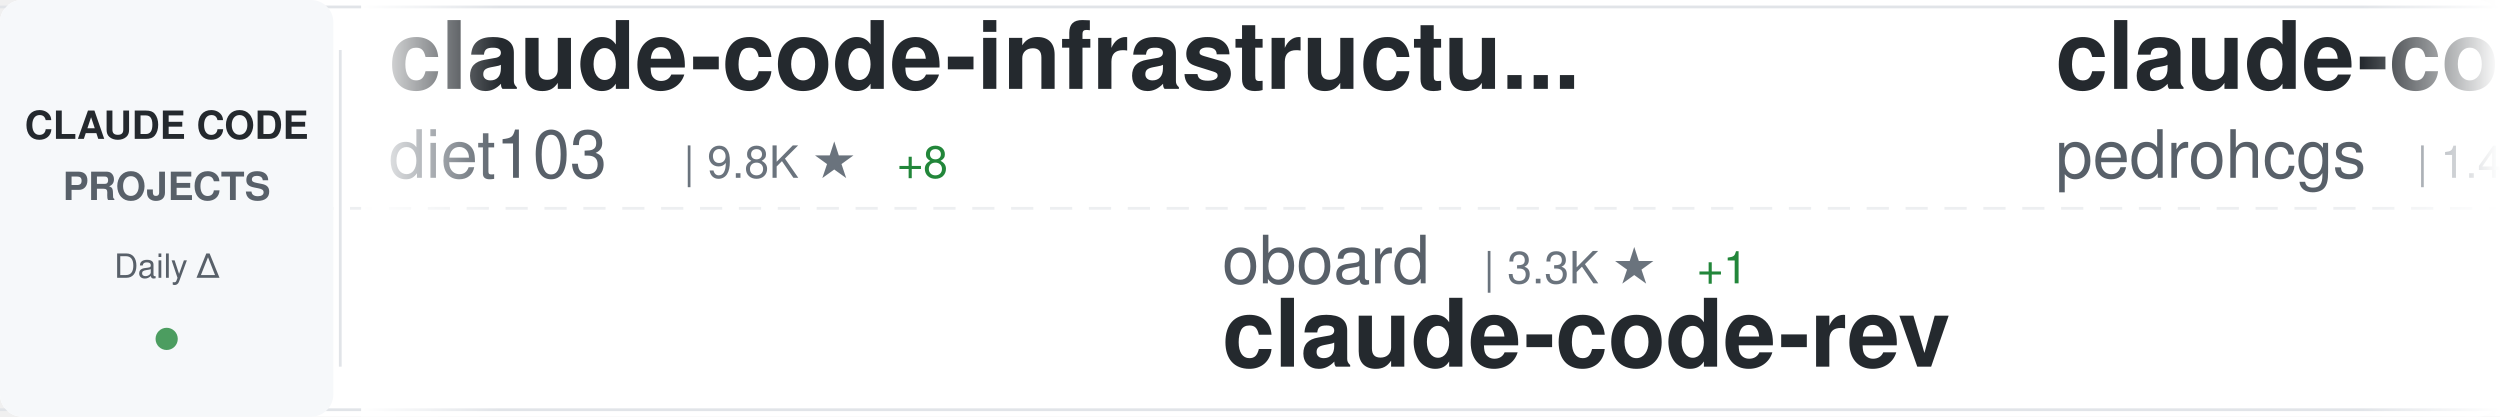
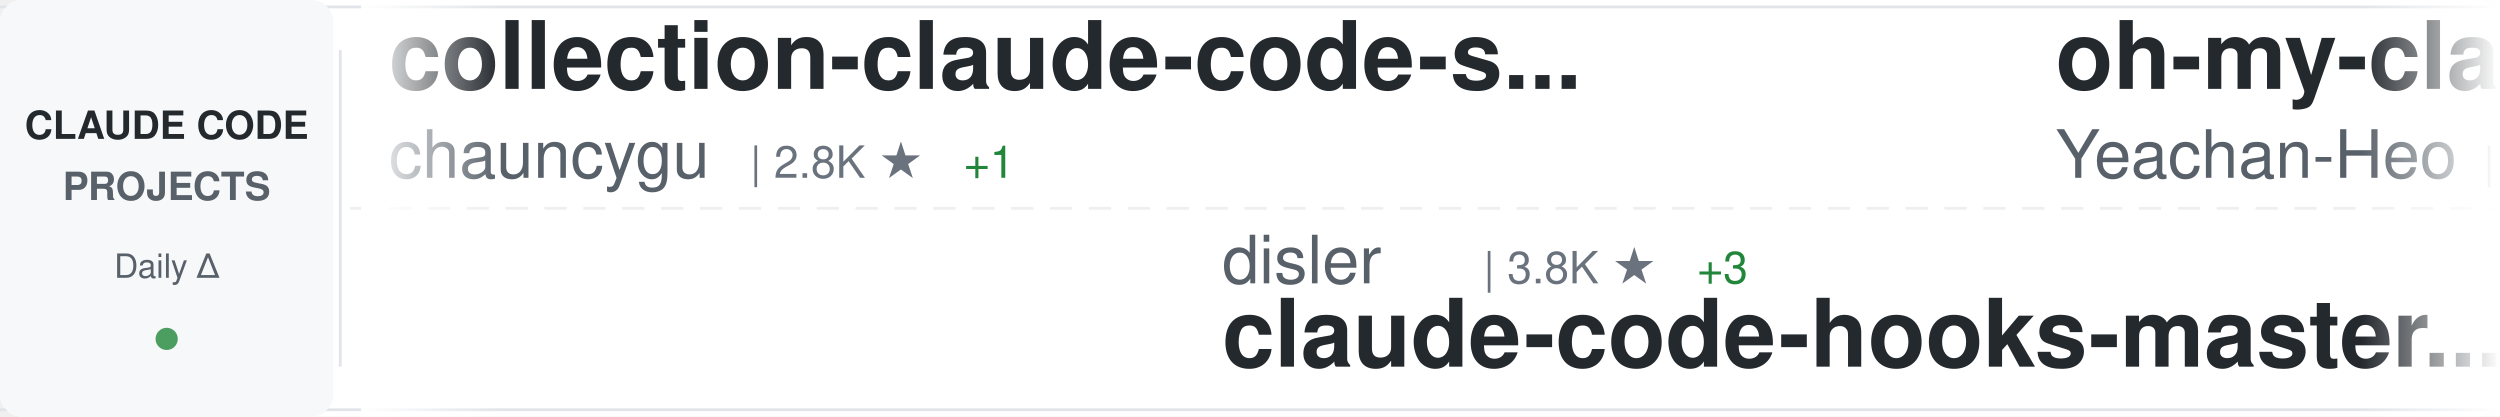
<svg xmlns="http://www.w3.org/2000/svg" width="900" height="150">
  <defs>
    <linearGradient id="awesomeLeftFade" x1="0%" y1="0%" x2="100%" y2="0%">
      <stop offset="0%" style="stop-color:#ffffff;stop-opacity:1" />
      <stop offset="100%" style="stop-color:#ffffff;stop-opacity:0" />
    </linearGradient>
    <linearGradient id="awesomeRightFade" x1="0%" y1="0%" x2="100%" y2="0%">
      <stop offset="0%" style="stop-color:#ffffff;stop-opacity:0" />
      <stop offset="100%" style="stop-color:#ffffff;stop-opacity:1" />
    </linearGradient>
  </defs>
  <rect width="900" height="150" fill="#ffffff" rx="8" />
  <rect x="0" y="2" width="900" height="1" fill="#e1e4e8" />
  <rect x="0" y="147" width="900" height="1" fill="#e1e4e8" />
  <line x1="0" y1="75" x2="900" y2="75" stroke="#e1e4e8" stroke-width="1" stroke-dasharray="8 6" opacity="0.6" />
  <rect x="0" y="0" width="120" height="150" fill="#f6f8fa" rx="8" />
  <text x="60" y="50" font-family="-apple-system, BlinkMacSystemFont, 'Segoe UI', Helvetica, Arial, sans-serif" font-size="14" font-weight="600" fill="#24292e" text-anchor="middle">CLAUDE CODE</text>
  <text x="60" y="72" font-family="-apple-system, BlinkMacSystemFont, 'Segoe UI', Helvetica, Arial, sans-serif" font-size="14" font-weight="600" fill="#586069" text-anchor="middle">PROJECTS</text>
  <text x="60" y="100" font-family="-apple-system, BlinkMacSystemFont, 'Segoe UI', Helvetica, Arial, sans-serif" font-size="12" font-weight="500" fill="#586069" text-anchor="middle">Daily Δ</text>
  <circle cx="60" cy="122" r="4" fill="#22863a" opacity="0.8" />
  <rect x="122" y="18" width="1" height="114" fill="#e1e4e8" />
  <clipPath id="awesomeTickerClip">
    <rect x="130" y="0" width="770" height="150" />
  </clipPath>
  <g clip-path="url(#awesomeTickerClip)">
    <g id="awesomeTickerItems">
      <animateTransform attributeName="transform" attributeType="XML" type="translate" from="0 0" to="-3000 0" dur="54s" repeatCount="indefinite" />
      <g transform="translate(0, 0)">
-         <text x="140" y="32" font-family="-apple-system, BlinkMacSystemFont, 'Segoe UI', Helvetica, Arial, sans-serif" font-size="34" font-weight="600" fill="#24292e">claude-code-infrastructu...</text>
-         <text x="140" y="64" font-family="-apple-system, BlinkMacSystemFont, 'Segoe UI', Helvetica, Arial, sans-serif" font-size="24" font-weight="400" fill="#586069">diet103</text>
-         <text x="246" y="64" font-family="-apple-system, BlinkMacSystemFont, 'Segoe UI', Helvetica, Arial, sans-serif" font-size="16" font-weight="500" fill="#6a737d">| 9.8K ★</text>
-         <text x="323" y="64" font-family="-apple-system, BlinkMacSystemFont, 'Segoe UI', Helvetica, Arial, sans-serif" font-size="16" font-weight="500" fill="#22863a"> +8</text>
+         <text x="140" y="32" font-family="-apple-system, BlinkMacSystemFont, 'Segoe UI', Helvetica, Arial, sans-serif" font-size="34" font-weight="600" fill="#24292e">collection-claude-code-s...</text>
+         <text x="140" y="64" font-family="-apple-system, BlinkMacSystemFont, 'Segoe UI', Helvetica, Arial, sans-serif" font-size="24" font-weight="400" fill="#586069">chauncygu</text>
+         <text x="270" y="64" font-family="-apple-system, BlinkMacSystemFont, 'Segoe UI', Helvetica, Arial, sans-serif" font-size="16" font-weight="500" fill="#6a737d">| 2.8K ★</text>
+         <text x="347" y="64" font-family="-apple-system, BlinkMacSystemFont, 'Segoe UI', Helvetica, Arial, sans-serif" font-size="16" font-weight="500" fill="#22863a"> +1</text>
      </g>
      <g transform="translate(300, 0)">
-         <text x="140" y="102" font-family="-apple-system, BlinkMacSystemFont, 'Segoe UI', Helvetica, Arial, sans-serif" font-size="24" font-weight="400" fill="#586069">oboard</text>
-         <text x="234" y="102" font-family="-apple-system, BlinkMacSystemFont, 'Segoe UI', Helvetica, Arial, sans-serif" font-size="16" font-weight="500" fill="#6a737d">| 3.3K ★</text>
-         <text x="311" y="102" font-family="-apple-system, BlinkMacSystemFont, 'Segoe UI', Helvetica, Arial, sans-serif" font-size="16" font-weight="500" fill="#22863a"> +1</text>
-         <text x="140" y="132" font-family="-apple-system, BlinkMacSystemFont, 'Segoe UI', Helvetica, Arial, sans-serif" font-size="34" font-weight="600" fill="#24292e">claude-code-rev</text>
+         <text x="140" y="102" font-family="-apple-system, BlinkMacSystemFont, 'Segoe UI', Helvetica, Arial, sans-serif" font-size="24" font-weight="400" fill="#586069">disler</text>
+         <text x="234" y="102" font-family="-apple-system, BlinkMacSystemFont, 'Segoe UI', Helvetica, Arial, sans-serif" font-size="16" font-weight="500" fill="#6a737d">| 3.8K ★</text>
+         <text x="311" y="102" font-family="-apple-system, BlinkMacSystemFont, 'Segoe UI', Helvetica, Arial, sans-serif" font-size="16" font-weight="500" fill="#22863a"> +3</text>
+         <text x="140" y="132" font-family="-apple-system, BlinkMacSystemFont, 'Segoe UI', Helvetica, Arial, sans-serif" font-size="34" font-weight="600" fill="#24292e">claude-code-hooks-master...</text>
      </g>
      <g transform="translate(600, 0)">
-         <text x="140" y="32" font-family="-apple-system, BlinkMacSystemFont, 'Segoe UI', Helvetica, Arial, sans-serif" font-size="34" font-weight="600" fill="#24292e">claude-code-my-workflow</text>
-         <text x="140" y="64" font-family="-apple-system, BlinkMacSystemFont, 'Segoe UI', Helvetica, Arial, sans-serif" font-size="24" font-weight="400" fill="#586069">pedrohcgs</text>
-         <text x="270" y="64" font-family="-apple-system, BlinkMacSystemFont, 'Segoe UI', Helvetica, Arial, sans-serif" font-size="16" font-weight="500" fill="#6a737d">| 1.4K ★</text>
+         <text x="140" y="32" font-family="-apple-system, BlinkMacSystemFont, 'Segoe UI', Helvetica, Arial, sans-serif" font-size="34" font-weight="600" fill="#24292e">oh-my-claudecode</text>
+         <text x="140" y="64" font-family="-apple-system, BlinkMacSystemFont, 'Segoe UI', Helvetica, Arial, sans-serif" font-size="24" font-weight="400" fill="#586069">Yeachan-Heo</text>
+         <text x="294" y="64" font-family="-apple-system, BlinkMacSystemFont, 'Segoe UI', Helvetica, Arial, sans-serif" font-size="16" font-weight="500" fill="#6a737d">| 37.9K ★</text>
+         <text x="380" y="64" font-family="-apple-system, BlinkMacSystemFont, 'Segoe UI', Helvetica, Arial, sans-serif" font-size="16" font-weight="500" fill="#22863a"> +27</text>
      </g>
      <g transform="translate(900, 0)">
-         <text x="140" y="102" font-family="-apple-system, BlinkMacSystemFont, 'Segoe UI', Helvetica, Arial, sans-serif" font-size="24" font-weight="400" fill="#586069">kodu-ai</text>
-         <text x="246" y="102" font-family="-apple-system, BlinkMacSystemFont, 'Segoe UI', Helvetica, Arial, sans-serif" font-size="16" font-weight="500" fill="#6a737d">| 5.3K ★</text>
-         <text x="140" y="132" font-family="-apple-system, BlinkMacSystemFont, 'Segoe UI', Helvetica, Arial, sans-serif" font-size="34" font-weight="600" fill="#24292e">claude-coder</text>
+         <text x="140" y="102" font-family="-apple-system, BlinkMacSystemFont, 'Segoe UI', Helvetica, Arial, sans-serif" font-size="24" font-weight="400" fill="#586069">anthropics</text>
+         <text x="282" y="102" font-family="-apple-system, BlinkMacSystemFont, 'Segoe UI', Helvetica, Arial, sans-serif" font-size="16" font-weight="500" fill="#6a737d">| 5.6K ★</text>
+         <text x="359" y="102" font-family="-apple-system, BlinkMacSystemFont, 'Segoe UI', Helvetica, Arial, sans-serif" font-size="16" font-weight="500" fill="#22863a"> +6</text>
+         <text x="140" y="132" font-family="-apple-system, BlinkMacSystemFont, 'Segoe UI', Helvetica, Arial, sans-serif" font-size="34" font-weight="600" fill="#24292e">claude-code-security-rev...</text>
      </g>
      <g transform="translate(1200, 0)">
-         <text x="140" y="32" font-family="-apple-system, BlinkMacSystemFont, 'Segoe UI', Helvetica, Arial, sans-serif" font-size="34" font-weight="600" fill="#24292e">ClaudeCode</text>
-         <text x="140" y="64" font-family="-apple-system, BlinkMacSystemFont, 'Segoe UI', Helvetica, Arial, sans-serif" font-size="24" font-weight="400" fill="#586069">guanshan</text>
-         <text x="258" y="64" font-family="-apple-system, BlinkMacSystemFont, 'Segoe UI', Helvetica, Arial, sans-serif" font-size="16" font-weight="500" fill="#6a737d">| 61 ★</text>
+         <text x="140" y="32" font-family="-apple-system, BlinkMacSystemFont, 'Segoe UI', Helvetica, Arial, sans-serif" font-size="34" font-weight="600" fill="#24292e">claude-code-cli</text>
+         <text x="140" y="64" font-family="-apple-system, BlinkMacSystemFont, 'Segoe UI', Helvetica, Arial, sans-serif" font-size="24" font-weight="400" fill="#586069">huangserva</text>
+         <text x="282" y="64" font-family="-apple-system, BlinkMacSystemFont, 'Segoe UI', Helvetica, Arial, sans-serif" font-size="16" font-weight="500" fill="#6a737d">| 621 ★</text>
      </g>
      <g transform="translate(1500, 0)">
-         <text x="140" y="102" font-family="-apple-system, BlinkMacSystemFont, 'Segoe UI', Helvetica, Arial, sans-serif" font-size="24" font-weight="400" fill="#586069">lorryjovens-hub</text>
-         <text x="342" y="102" font-family="-apple-system, BlinkMacSystemFont, 'Segoe UI', Helvetica, Arial, sans-serif" font-size="16" font-weight="500" fill="#6a737d">| 1.7K ★</text>
-         <text x="140" y="132" font-family="-apple-system, BlinkMacSystemFont, 'Segoe UI', Helvetica, Arial, sans-serif" font-size="34" font-weight="600" fill="#24292e">claude-code-rust</text>
+         <text x="140" y="102" font-family="-apple-system, BlinkMacSystemFont, 'Segoe UI', Helvetica, Arial, sans-serif" font-size="24" font-weight="400" fill="#586069">ChinaSiro</text>
+         <text x="270" y="102" font-family="-apple-system, BlinkMacSystemFont, 'Segoe UI', Helvetica, Arial, sans-serif" font-size="16" font-weight="500" fill="#6a737d">| 9.6K ★</text>
+         <text x="347" y="102" font-family="-apple-system, BlinkMacSystemFont, 'Segoe UI', Helvetica, Arial, sans-serif" font-size="16" font-weight="500" fill="#22863a"> +5</text>
+         <text x="140" y="132" font-family="-apple-system, BlinkMacSystemFont, 'Segoe UI', Helvetica, Arial, sans-serif" font-size="34" font-weight="600" fill="#24292e">claude-code-sourcemap</text>
      </g>
      <g transform="translate(1800, 0)">
-         <text x="140" y="32" font-family="-apple-system, BlinkMacSystemFont, 'Segoe UI', Helvetica, Arial, sans-serif" font-size="34" font-weight="600" fill="#24292e">Claude-Code</text>
-         <text x="140" y="64" font-family="-apple-system, BlinkMacSystemFont, 'Segoe UI', Helvetica, Arial, sans-serif" font-size="24" font-weight="400" fill="#586069">pengchengneo</text>
-         <text x="306" y="64" font-family="-apple-system, BlinkMacSystemFont, 'Segoe UI', Helvetica, Arial, sans-serif" font-size="16" font-weight="500" fill="#6a737d">| 1.7K ★</text>
-         <text x="383" y="64" font-family="-apple-system, BlinkMacSystemFont, 'Segoe UI', Helvetica, Arial, sans-serif" font-size="16" font-weight="500" fill="#22863a"> +5</text>
+         <text x="140" y="32" font-family="-apple-system, BlinkMacSystemFont, 'Segoe UI', Helvetica, Arial, sans-serif" font-size="34" font-weight="600" fill="#24292e">awesome-claude-code-tool...</text>
+         <text x="140" y="64" font-family="-apple-system, BlinkMacSystemFont, 'Segoe UI', Helvetica, Arial, sans-serif" font-size="24" font-weight="400" fill="#586069">rohitg00</text>
+         <text x="258" y="64" font-family="-apple-system, BlinkMacSystemFont, 'Segoe UI', Helvetica, Arial, sans-serif" font-size="16" font-weight="500" fill="#6a737d">| 2.3K ★</text>
+         <text x="335" y="64" font-family="-apple-system, BlinkMacSystemFont, 'Segoe UI', Helvetica, Arial, sans-serif" font-size="16" font-weight="500" fill="#22863a"> +5</text>
      </g>
      <g transform="translate(2100, 0)">
-         <text x="140" y="102" font-family="-apple-system, BlinkMacSystemFont, 'Segoe UI', Helvetica, Arial, sans-serif" font-size="24" font-weight="400" fill="#586069">repowise-dev</text>
-         <text x="306" y="102" font-family="-apple-system, BlinkMacSystemFont, 'Segoe UI', Helvetica, Arial, sans-serif" font-size="16" font-weight="500" fill="#6a737d">| 1.2K ★</text>
-         <text x="383" y="102" font-family="-apple-system, BlinkMacSystemFont, 'Segoe UI', Helvetica, Arial, sans-serif" font-size="16" font-weight="500" fill="#22863a"> +2</text>
-         <text x="140" y="132" font-family="-apple-system, BlinkMacSystemFont, 'Segoe UI', Helvetica, Arial, sans-serif" font-size="34" font-weight="600" fill="#24292e">claude-code-prompts</text>
+         <text x="140" y="102" font-family="-apple-system, BlinkMacSystemFont, 'Segoe UI', Helvetica, Arial, sans-serif" font-size="24" font-weight="400" fill="#586069">shareAI-lab</text>
+         <text x="294" y="102" font-family="-apple-system, BlinkMacSystemFont, 'Segoe UI', Helvetica, Arial, sans-serif" font-size="16" font-weight="500" fill="#6a737d">| 71.5K ★</text>
+         <text x="380" y="102" font-family="-apple-system, BlinkMacSystemFont, 'Segoe UI', Helvetica, Arial, sans-serif" font-size="16" font-weight="500" fill="#22863a"> +93</text>
+         <text x="140" y="132" font-family="-apple-system, BlinkMacSystemFont, 'Segoe UI', Helvetica, Arial, sans-serif" font-size="34" font-weight="600" fill="#24292e">learn-claude-code</text>
      </g>
      <g transform="translate(2400, 0)">
-         <text x="140" y="32" font-family="-apple-system, BlinkMacSystemFont, 'Segoe UI', Helvetica, Arial, sans-serif" font-size="34" font-weight="600" fill="#24292e">claude-code-local</text>
-         <text x="140" y="64" font-family="-apple-system, BlinkMacSystemFont, 'Segoe UI', Helvetica, Arial, sans-serif" font-size="24" font-weight="400" fill="#586069">nicedreamzapp</text>
-         <text x="318" y="64" font-family="-apple-system, BlinkMacSystemFont, 'Segoe UI', Helvetica, Arial, sans-serif" font-size="16" font-weight="500" fill="#6a737d">| 3.0K ★</text>
-         <text x="395" y="64" font-family="-apple-system, BlinkMacSystemFont, 'Segoe UI', Helvetica, Arial, sans-serif" font-size="16" font-weight="500" fill="#22863a"> +5</text>
+         <text x="140" y="32" font-family="-apple-system, BlinkMacSystemFont, 'Segoe UI', Helvetica, Arial, sans-serif" font-size="34" font-weight="600" fill="#24292e">claude-code-tips</text>
+         <text x="140" y="64" font-family="-apple-system, BlinkMacSystemFont, 'Segoe UI', Helvetica, Arial, sans-serif" font-size="24" font-weight="400" fill="#586069">ykdojo</text>
+         <text x="234" y="64" font-family="-apple-system, BlinkMacSystemFont, 'Segoe UI', Helvetica, Arial, sans-serif" font-size="16" font-weight="500" fill="#6a737d">| 9.4K ★</text>
+         <text x="311" y="64" font-family="-apple-system, BlinkMacSystemFont, 'Segoe UI', Helvetica, Arial, sans-serif" font-size="16" font-weight="500" fill="#22863a"> +13</text>
      </g>
      <g transform="translate(2700, 0)">
-         <text x="140" y="102" font-family="-apple-system, BlinkMacSystemFont, 'Segoe UI', Helvetica, Arial, sans-serif" font-size="24" font-weight="400" fill="#586069">ding113</text>
-         <text x="246" y="102" font-family="-apple-system, BlinkMacSystemFont, 'Segoe UI', Helvetica, Arial, sans-serif" font-size="16" font-weight="500" fill="#6a737d">| 3.3K ★</text>
-         <text x="323" y="102" font-family="-apple-system, BlinkMacSystemFont, 'Segoe UI', Helvetica, Arial, sans-serif" font-size="16" font-weight="500" fill="#22863a"> +1</text>
-         <text x="140" y="132" font-family="-apple-system, BlinkMacSystemFont, 'Segoe UI', Helvetica, Arial, sans-serif" font-size="34" font-weight="600" fill="#24292e">claude-code-hub</text>
+         <text x="140" y="102" font-family="-apple-system, BlinkMacSystemFont, 'Segoe UI', Helvetica, Arial, sans-serif" font-size="24" font-weight="400" fill="#586069">Maciek-roboblog</text>
+         <text x="342" y="102" font-family="-apple-system, BlinkMacSystemFont, 'Segoe UI', Helvetica, Arial, sans-serif" font-size="16" font-weight="500" fill="#6a737d">| 8.5K ★</text>
+         <text x="419" y="102" font-family="-apple-system, BlinkMacSystemFont, 'Segoe UI', Helvetica, Arial, sans-serif" font-size="16" font-weight="500" fill="#22863a"> +5</text>
+         <text x="140" y="132" font-family="-apple-system, BlinkMacSystemFont, 'Segoe UI', Helvetica, Arial, sans-serif" font-size="34" font-weight="600" fill="#24292e">Claude-Code-Usage-Monito...</text>
      </g>
      <g transform="translate(3000, 0)">
-         <text x="140" y="32" font-family="-apple-system, BlinkMacSystemFont, 'Segoe UI', Helvetica, Arial, sans-serif" font-size="34" font-weight="600" fill="#24292e">claude-code-infrastructu...</text>
-         <text x="140" y="64" font-family="-apple-system, BlinkMacSystemFont, 'Segoe UI', Helvetica, Arial, sans-serif" font-size="24" font-weight="400" fill="#586069">diet103</text>
-         <text x="246" y="64" font-family="-apple-system, BlinkMacSystemFont, 'Segoe UI', Helvetica, Arial, sans-serif" font-size="16" font-weight="500" fill="#6a737d">| 9.8K ★</text>
-         <text x="323" y="64" font-family="-apple-system, BlinkMacSystemFont, 'Segoe UI', Helvetica, Arial, sans-serif" font-size="16" font-weight="500" fill="#22863a"> +8</text>
+         <text x="140" y="32" font-family="-apple-system, BlinkMacSystemFont, 'Segoe UI', Helvetica, Arial, sans-serif" font-size="34" font-weight="600" fill="#24292e">collection-claude-code-s...</text>
+         <text x="140" y="64" font-family="-apple-system, BlinkMacSystemFont, 'Segoe UI', Helvetica, Arial, sans-serif" font-size="24" font-weight="400" fill="#586069">chauncygu</text>
+         <text x="270" y="64" font-family="-apple-system, BlinkMacSystemFont, 'Segoe UI', Helvetica, Arial, sans-serif" font-size="16" font-weight="500" fill="#6a737d">| 2.8K ★</text>
+         <text x="347" y="64" font-family="-apple-system, BlinkMacSystemFont, 'Segoe UI', Helvetica, Arial, sans-serif" font-size="16" font-weight="500" fill="#22863a"> +1</text>
      </g>
      <g transform="translate(3300, 0)">
-         <text x="140" y="102" font-family="-apple-system, BlinkMacSystemFont, 'Segoe UI', Helvetica, Arial, sans-serif" font-size="24" font-weight="400" fill="#586069">oboard</text>
-         <text x="234" y="102" font-family="-apple-system, BlinkMacSystemFont, 'Segoe UI', Helvetica, Arial, sans-serif" font-size="16" font-weight="500" fill="#6a737d">| 3.3K ★</text>
-         <text x="311" y="102" font-family="-apple-system, BlinkMacSystemFont, 'Segoe UI', Helvetica, Arial, sans-serif" font-size="16" font-weight="500" fill="#22863a"> +1</text>
-         <text x="140" y="132" font-family="-apple-system, BlinkMacSystemFont, 'Segoe UI', Helvetica, Arial, sans-serif" font-size="34" font-weight="600" fill="#24292e">claude-code-rev</text>
+         <text x="140" y="102" font-family="-apple-system, BlinkMacSystemFont, 'Segoe UI', Helvetica, Arial, sans-serif" font-size="24" font-weight="400" fill="#586069">disler</text>
+         <text x="234" y="102" font-family="-apple-system, BlinkMacSystemFont, 'Segoe UI', Helvetica, Arial, sans-serif" font-size="16" font-weight="500" fill="#6a737d">| 3.8K ★</text>
+         <text x="311" y="102" font-family="-apple-system, BlinkMacSystemFont, 'Segoe UI', Helvetica, Arial, sans-serif" font-size="16" font-weight="500" fill="#22863a"> +3</text>
+         <text x="140" y="132" font-family="-apple-system, BlinkMacSystemFont, 'Segoe UI', Helvetica, Arial, sans-serif" font-size="34" font-weight="600" fill="#24292e">claude-code-hooks-master...</text>
      </g>
      <g transform="translate(3600, 0)">
-         <text x="140" y="32" font-family="-apple-system, BlinkMacSystemFont, 'Segoe UI', Helvetica, Arial, sans-serif" font-size="34" font-weight="600" fill="#24292e">claude-code-my-workflow</text>
-         <text x="140" y="64" font-family="-apple-system, BlinkMacSystemFont, 'Segoe UI', Helvetica, Arial, sans-serif" font-size="24" font-weight="400" fill="#586069">pedrohcgs</text>
-         <text x="270" y="64" font-family="-apple-system, BlinkMacSystemFont, 'Segoe UI', Helvetica, Arial, sans-serif" font-size="16" font-weight="500" fill="#6a737d">| 1.4K ★</text>
+         <text x="140" y="32" font-family="-apple-system, BlinkMacSystemFont, 'Segoe UI', Helvetica, Arial, sans-serif" font-size="34" font-weight="600" fill="#24292e">oh-my-claudecode</text>
+         <text x="140" y="64" font-family="-apple-system, BlinkMacSystemFont, 'Segoe UI', Helvetica, Arial, sans-serif" font-size="24" font-weight="400" fill="#586069">Yeachan-Heo</text>
+         <text x="294" y="64" font-family="-apple-system, BlinkMacSystemFont, 'Segoe UI', Helvetica, Arial, sans-serif" font-size="16" font-weight="500" fill="#6a737d">| 37.9K ★</text>
+         <text x="380" y="64" font-family="-apple-system, BlinkMacSystemFont, 'Segoe UI', Helvetica, Arial, sans-serif" font-size="16" font-weight="500" fill="#22863a"> +27</text>
      </g>
      <g transform="translate(3900, 0)">
-         <text x="140" y="102" font-family="-apple-system, BlinkMacSystemFont, 'Segoe UI', Helvetica, Arial, sans-serif" font-size="24" font-weight="400" fill="#586069">kodu-ai</text>
-         <text x="246" y="102" font-family="-apple-system, BlinkMacSystemFont, 'Segoe UI', Helvetica, Arial, sans-serif" font-size="16" font-weight="500" fill="#6a737d">| 5.3K ★</text>
-         <text x="140" y="132" font-family="-apple-system, BlinkMacSystemFont, 'Segoe UI', Helvetica, Arial, sans-serif" font-size="34" font-weight="600" fill="#24292e">claude-coder</text>
+         <text x="140" y="102" font-family="-apple-system, BlinkMacSystemFont, 'Segoe UI', Helvetica, Arial, sans-serif" font-size="24" font-weight="400" fill="#586069">anthropics</text>
+         <text x="282" y="102" font-family="-apple-system, BlinkMacSystemFont, 'Segoe UI', Helvetica, Arial, sans-serif" font-size="16" font-weight="500" fill="#6a737d">| 5.6K ★</text>
+         <text x="359" y="102" font-family="-apple-system, BlinkMacSystemFont, 'Segoe UI', Helvetica, Arial, sans-serif" font-size="16" font-weight="500" fill="#22863a"> +6</text>
+         <text x="140" y="132" font-family="-apple-system, BlinkMacSystemFont, 'Segoe UI', Helvetica, Arial, sans-serif" font-size="34" font-weight="600" fill="#24292e">claude-code-security-rev...</text>
      </g>
    </g>
  </g>
  <rect x="130" y="0" width="50" height="150" fill="url(#awesomeLeftFade)" />
  <rect x="850" y="0" width="50" height="150" fill="url(#awesomeRightFade)" />
</svg>
